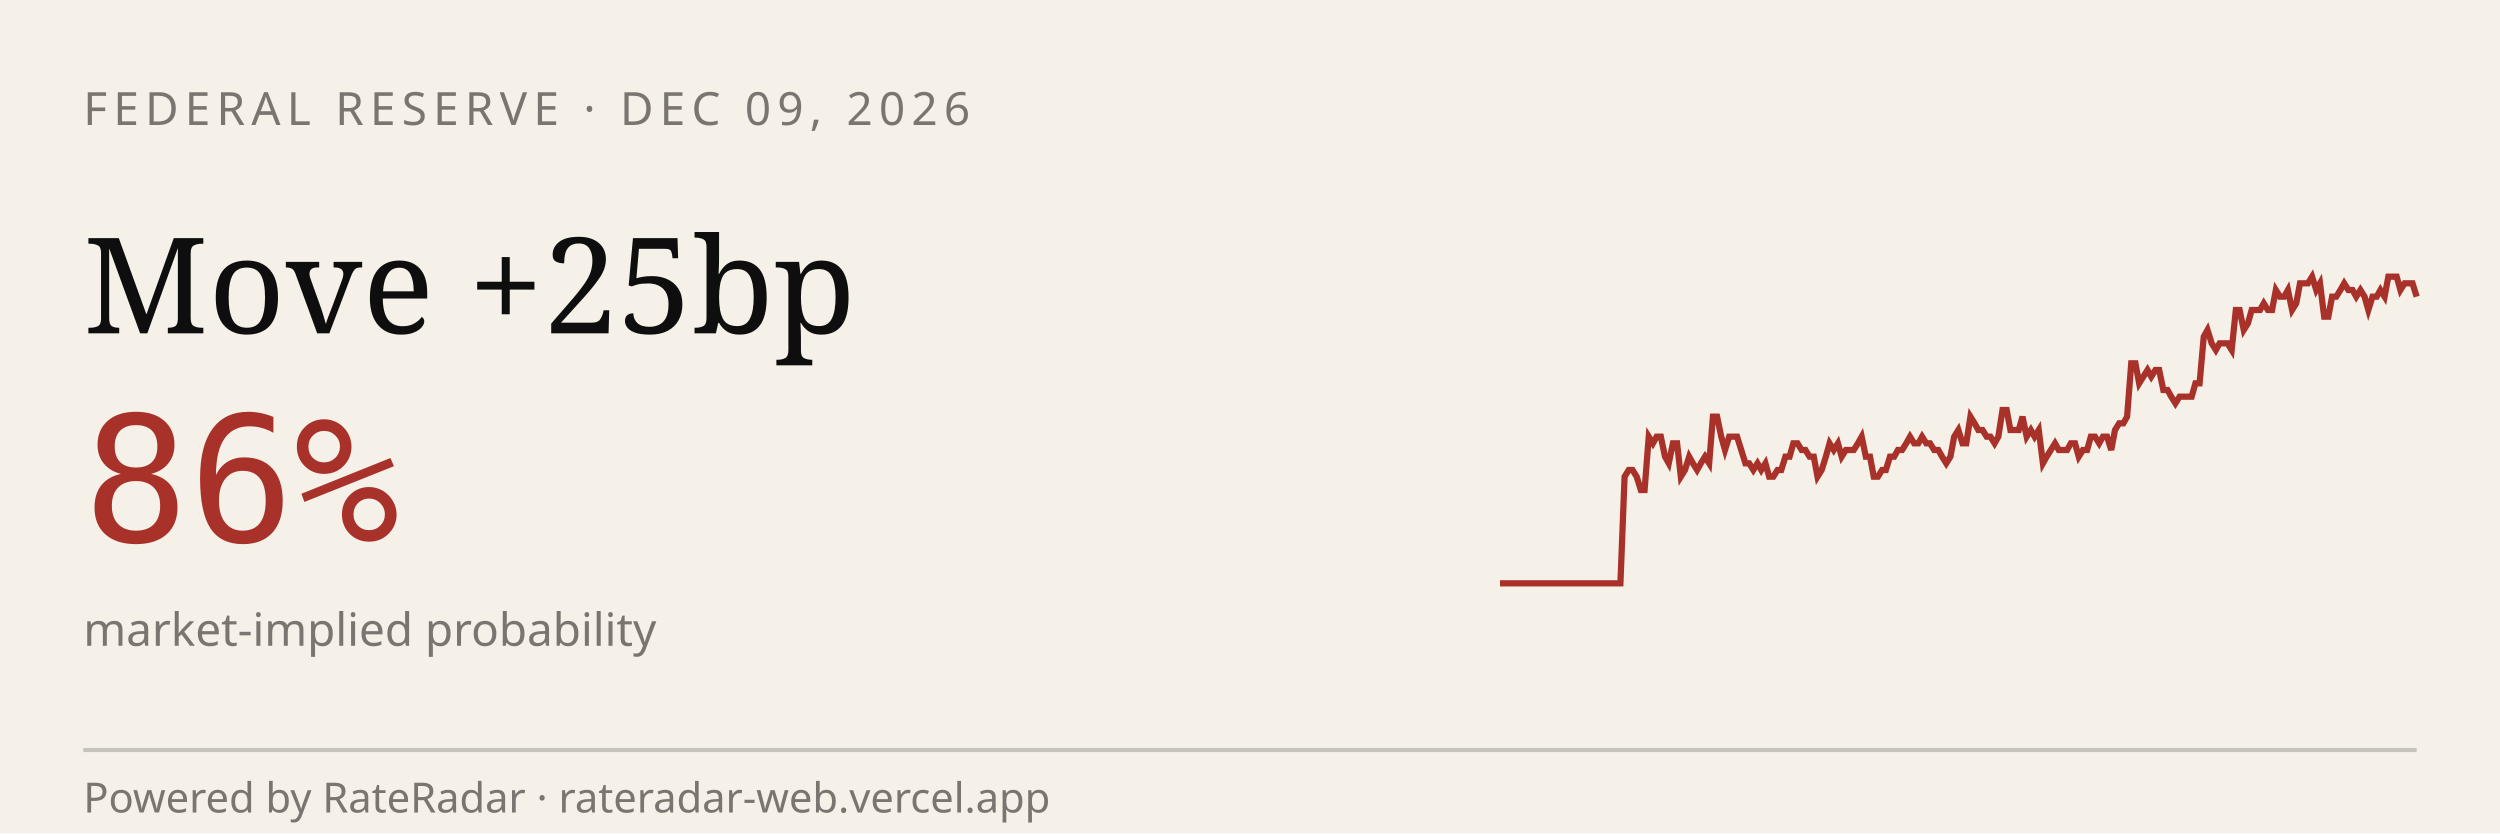
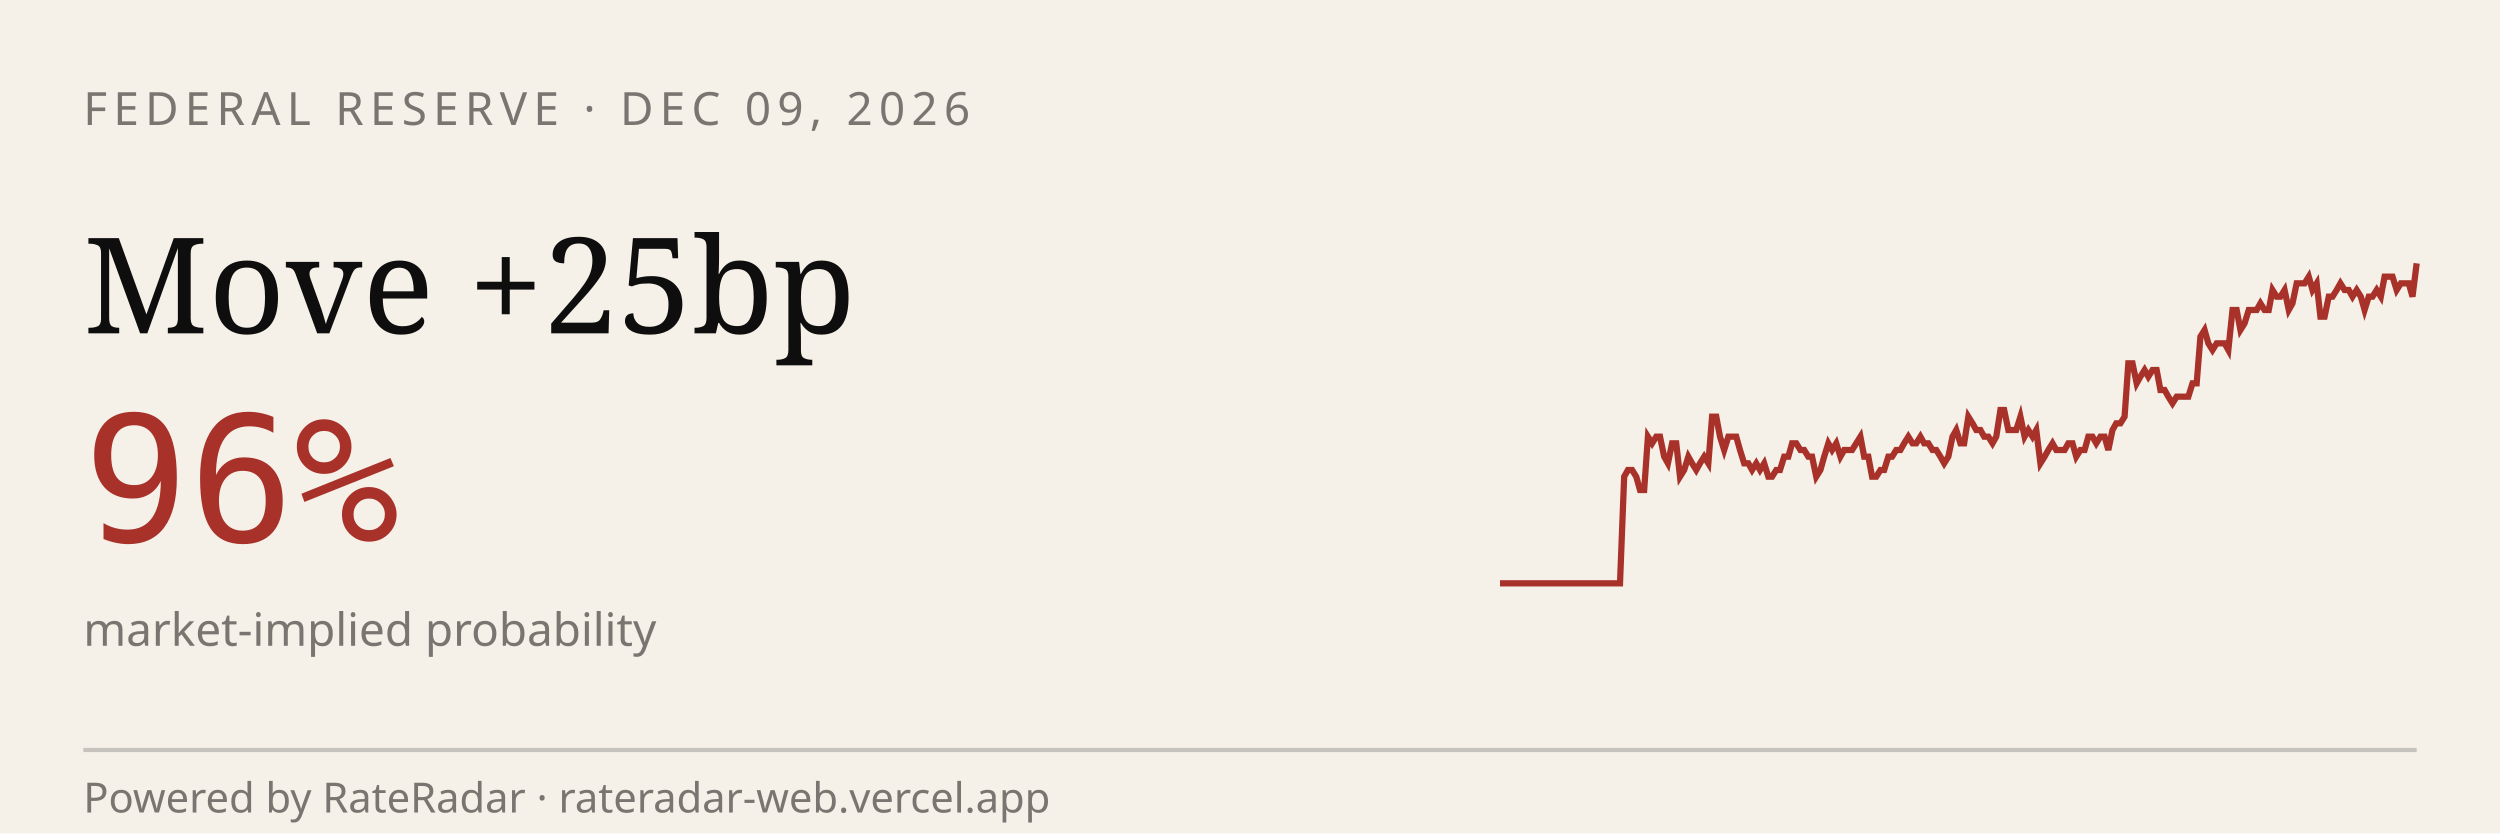
<svg xmlns="http://www.w3.org/2000/svg" viewBox="0 0 600 200" width="600" height="200" role="img" aria-label="RateRadar live odds for FED 2026-12-09">
  <rect width="600" height="200" fill="#F5F1E8" />
  <text x="20" y="30" font-family="sans-serif" font-size="11" letter-spacing="1.5" fill="#7A7570">FEDERAL RESERVE · DEC 09, 2026</text>
  <text x="20" y="80" font-family="Georgia, serif" font-size="32" fill="#0E0E0E">Move +25bp</text>
-   <text x="20" y="130" font-family="monospace" font-size="42" fill="#A8312A">86%</text>
+   <text x="20" y="130" font-family="monospace" font-size="42" fill="#A8312A">96%</text>
  <text x="20" y="155" font-family="sans-serif" font-size="11" fill="#7A7570">market-implied probability</text>
-   <path d="M 360.0,140.0 L 361.0,140.0 L 361.9,140.0 L 362.9,140.0 L 363.9,140.0 L 364.8,140.0 L 365.8,140.0 L 366.8,140.0 L 367.7,140.0 L 368.7,140.0 L 369.6,140.0 L 370.6,140.0 L 371.6,140.0 L 372.5,140.0 L 373.5,140.0 L 374.5,140.0 L 375.4,140.0 L 376.4,140.0 L 377.4,140.0 L 378.3,140.0 L 379.3,140.0 L 380.3,140.0 L 381.2,140.0 L 382.2,140.0 L 383.2,140.0 L 384.1,140.0 L 385.1,140.0 L 386.1,140.0 L 387.0,140.0 L 388.0,140.0 L 388.9,140.0 L 389.9,114.4 L 390.9,112.8 L 391.8,112.8 L 392.8,114.4 L 393.8,117.6 L 394.7,117.6 L 395.7,104.8 L 396.7,106.4 L 397.6,104.8 L 398.6,104.8 L 399.6,109.6 L 400.5,111.2 L 401.5,106.4 L 402.5,106.4 L 403.4,114.4 L 404.4,112.8 L 405.4,109.6 L 406.3,111.2 L 407.3,112.8 L 408.2,111.2 L 409.2,109.6 L 410.2,111.2 L 411.1,100.0 L 412.1,100.0 L 413.1,104.8 L 414.0,108.0 L 415.0,104.8 L 416.0,104.8 L 416.9,104.8 L 417.9,108.0 L 418.9,111.2 L 419.8,111.2 L 420.8,112.8 L 421.8,111.2 L 422.7,112.8 L 423.7,111.2 L 424.6,114.4 L 425.6,114.4 L 426.6,112.8 L 427.5,112.8 L 428.5,109.6 L 429.5,109.6 L 430.4,106.4 L 431.4,106.4 L 432.4,108.0 L 433.3,108.0 L 434.3,109.6 L 435.3,109.6 L 436.2,114.4 L 437.2,112.8 L 438.2,109.6 L 439.1,106.4 L 440.1,108.0 L 441.1,106.4 L 442.0,109.6 L 443.0,108.0 L 443.9,108.0 L 444.9,108.0 L 445.9,106.4 L 446.8,104.8 L 447.8,109.6 L 448.8,109.6 L 449.7,114.4 L 450.7,114.4 L 451.7,112.8 L 452.6,112.8 L 453.6,109.6 L 454.6,109.6 L 455.5,108.0 L 456.5,108.0 L 457.5,106.4 L 458.4,104.8 L 459.4,106.4 L 460.4,106.4 L 461.3,104.8 L 462.3,106.4 L 463.2,106.4 L 464.2,108.0 L 465.2,108.0 L 466.1,109.6 L 467.1,111.2 L 468.1,109.6 L 469.0,104.8 L 470.0,103.2 L 471.0,106.4 L 471.9,106.4 L 472.9,100.0 L 473.9,101.6 L 474.8,103.2 L 475.8,103.2 L 476.8,104.8 L 477.7,104.8 L 478.7,106.4 L 479.6,104.8 L 480.6,98.4 L 481.6,98.4 L 482.5,103.2 L 483.5,103.2 L 484.5,103.2 L 485.4,100.0 L 486.4,104.8 L 487.4,103.2 L 488.3,104.8 L 489.3,103.2 L 490.3,111.2 L 491.2,109.6 L 492.2,108.0 L 493.2,106.4 L 494.1,108.0 L 495.1,108.0 L 496.1,108.0 L 497.0,106.4 L 498.0,106.4 L 498.9,109.6 L 499.9,108.0 L 500.9,108.0 L 501.8,104.8 L 502.8,104.8 L 503.8,106.4 L 504.7,104.8 L 505.7,104.8 L 506.7,108.0 L 507.6,103.2 L 508.6,101.6 L 509.6,101.6 L 510.5,100.0 L 511.5,87.2 L 512.5,87.2 L 513.4,92.0 L 514.4,90.4 L 515.4,88.8 L 516.3,90.4 L 517.3,88.8 L 518.2,88.8 L 519.2,93.6 L 520.2,93.6 L 521.1,95.2 L 522.1,96.8 L 523.1,95.2 L 524.0,95.2 L 525.0,95.2 L 526.0,95.2 L 526.9,92.0 L 527.9,92.0 L 528.9,80.8 L 529.8,79.2 L 530.8,82.4 L 531.8,84.0 L 532.7,82.4 L 533.7,82.4 L 534.6,82.4 L 535.6,84.0 L 536.6,74.4 L 537.5,74.4 L 538.5,79.2 L 539.5,77.6 L 540.4,74.4 L 541.4,74.4 L 542.4,74.4 L 543.3,72.8 L 544.3,74.4 L 545.3,74.4 L 546.2,69.6 L 547.2,71.2 L 548.2,71.2 L 549.1,69.6 L 550.1,74.4 L 551.1,72.8 L 552.0,68.0 L 553.0,68.0 L 553.9,68.0 L 554.9,66.4 L 555.9,69.6 L 556.8,68.0 L 557.8,76.0 L 558.8,76.0 L 559.7,71.2 L 560.7,71.2 L 561.7,69.6 L 562.6,68.0 L 563.6,69.6 L 564.6,69.6 L 565.5,71.2 L 566.5,69.6 L 567.5,71.2 L 568.4,74.4 L 569.4,71.2 L 570.4,71.2 L 571.3,69.6 L 572.3,71.2 L 573.2,66.4 L 574.2,66.4 L 575.2,66.4 L 576.1,69.6 L 577.1,68.0 L 578.1,68.0 L 579.0,68.0 L 580.0,71.2" stroke="#A8312A" stroke-width="1.5" fill="none" />
+   <path d="M 360.0,140.0 L 361.0,140.0 L 361.9,140.0 L 362.9,140.0 L 363.8,140.0 L 364.8,140.0 L 365.8,140.0 L 366.7,140.0 L 367.7,140.0 L 368.6,140.0 L 369.6,140.0 L 370.6,140.0 L 371.5,140.0 L 372.5,140.0 L 373.4,140.0 L 374.4,140.0 L 375.4,140.0 L 376.3,140.0 L 377.3,140.0 L 378.3,140.0 L 379.2,140.0 L 380.2,140.0 L 381.1,140.0 L 382.1,140.0 L 383.1,140.0 L 384.0,140.0 L 385.0,140.0 L 385.9,140.0 L 386.9,140.0 L 387.9,140.0 L 388.8,140.0 L 389.8,114.4 L 390.7,112.8 L 391.7,112.8 L 392.7,114.4 L 393.6,117.6 L 394.6,117.6 L 395.5,104.8 L 396.5,106.4 L 397.5,104.8 L 398.4,104.8 L 399.4,109.6 L 400.3,111.2 L 401.3,106.4 L 402.3,106.4 L 403.2,114.4 L 404.2,112.8 L 405.2,109.6 L 406.1,111.2 L 407.1,112.8 L 408.0,111.2 L 409.0,109.6 L 410.0,111.2 L 410.9,100.0 L 411.9,100.0 L 412.8,104.8 L 413.8,108.0 L 414.8,104.8 L 415.7,104.8 L 416.7,104.8 L 417.6,108.0 L 418.6,111.2 L 419.6,111.2 L 420.5,112.8 L 421.5,111.2 L 422.4,112.8 L 423.4,111.2 L 424.4,114.4 L 425.3,114.4 L 426.3,112.8 L 427.2,112.8 L 428.2,109.6 L 429.2,109.6 L 430.1,106.4 L 431.1,106.4 L 432.1,108.0 L 433.0,108.0 L 434.0,109.6 L 434.9,109.6 L 435.9,114.4 L 436.9,112.8 L 437.8,109.6 L 438.8,106.4 L 439.7,108.0 L 440.7,106.4 L 441.7,109.6 L 442.6,108.0 L 443.6,108.0 L 444.5,108.0 L 445.5,106.4 L 446.5,104.8 L 447.4,109.6 L 448.4,109.6 L 449.3,114.4 L 450.3,114.4 L 451.3,112.8 L 452.2,112.8 L 453.2,109.6 L 454.1,109.6 L 455.1,108.0 L 456.1,108.0 L 457.0,106.4 L 458.0,104.8 L 459.0,106.4 L 459.9,106.4 L 460.9,104.8 L 461.8,106.4 L 462.8,106.4 L 463.8,108.0 L 464.7,108.0 L 465.7,109.6 L 466.6,111.2 L 467.6,109.6 L 468.6,104.8 L 469.5,103.2 L 470.5,106.4 L 471.4,106.4 L 472.4,100.0 L 473.4,101.6 L 474.3,103.2 L 475.3,103.2 L 476.2,104.8 L 477.2,104.8 L 478.2,106.4 L 479.1,104.8 L 480.1,98.4 L 481.0,98.4 L 482.0,103.2 L 483.0,103.2 L 483.9,103.2 L 484.9,100.0 L 485.9,104.8 L 486.8,103.2 L 487.8,104.8 L 488.7,103.2 L 489.7,111.2 L 490.7,109.6 L 491.6,108.0 L 492.6,106.4 L 493.5,108.0 L 494.5,108.0 L 495.5,108.0 L 496.4,106.4 L 497.4,106.4 L 498.3,109.6 L 499.3,108.0 L 500.3,108.0 L 501.2,104.8 L 502.2,104.8 L 503.1,106.4 L 504.1,104.8 L 505.1,104.8 L 506.0,108.0 L 507.0,103.2 L 507.9,101.6 L 508.9,101.6 L 509.9,100.0 L 510.8,87.2 L 511.8,87.2 L 512.8,92.0 L 513.7,90.4 L 514.7,88.8 L 515.6,90.4 L 516.6,88.8 L 517.6,88.8 L 518.5,93.6 L 519.5,93.6 L 520.4,95.2 L 521.4,96.8 L 522.4,95.2 L 523.3,95.2 L 524.3,95.2 L 525.2,95.2 L 526.2,92.0 L 527.2,92.0 L 528.1,80.8 L 529.1,79.2 L 530.0,82.4 L 531.0,84.0 L 532.0,82.4 L 532.9,82.4 L 533.9,82.4 L 534.8,84.0 L 535.8,74.4 L 536.8,74.4 L 537.7,79.2 L 538.7,77.6 L 539.7,74.4 L 540.6,74.4 L 541.6,74.4 L 542.5,72.8 L 543.5,74.4 L 544.5,74.4 L 545.4,69.6 L 546.4,71.2 L 547.3,71.2 L 548.3,69.6 L 549.3,74.4 L 550.2,72.8 L 551.2,68.0 L 552.1,68.0 L 553.1,68.0 L 554.1,66.4 L 555.0,69.6 L 556.0,68.0 L 556.9,76.0 L 557.9,76.0 L 558.9,71.2 L 559.8,71.2 L 560.8,69.6 L 561.7,68.0 L 562.7,69.6 L 563.7,69.6 L 564.6,71.2 L 565.6,69.6 L 566.6,71.2 L 567.5,74.4 L 568.5,71.2 L 569.4,71.2 L 570.4,69.6 L 571.4,71.2 L 572.3,66.4 L 573.3,66.4 L 574.2,66.4 L 575.2,69.6 L 576.2,68.0 L 577.1,68.0 L 578.1,68.0 L 579.0,71.2 L 580.0,63.2" stroke="#A8312A" stroke-width="1.5" fill="none" />
  <line x1="20" y1="180" x2="580" y2="180" stroke="#0E0E0E33" />
  <text x="20" y="195" font-family="sans-serif" font-size="10" fill="#7A7570">Powered by RateRadar · rateradar-web.vercel.app</text>
</svg>
